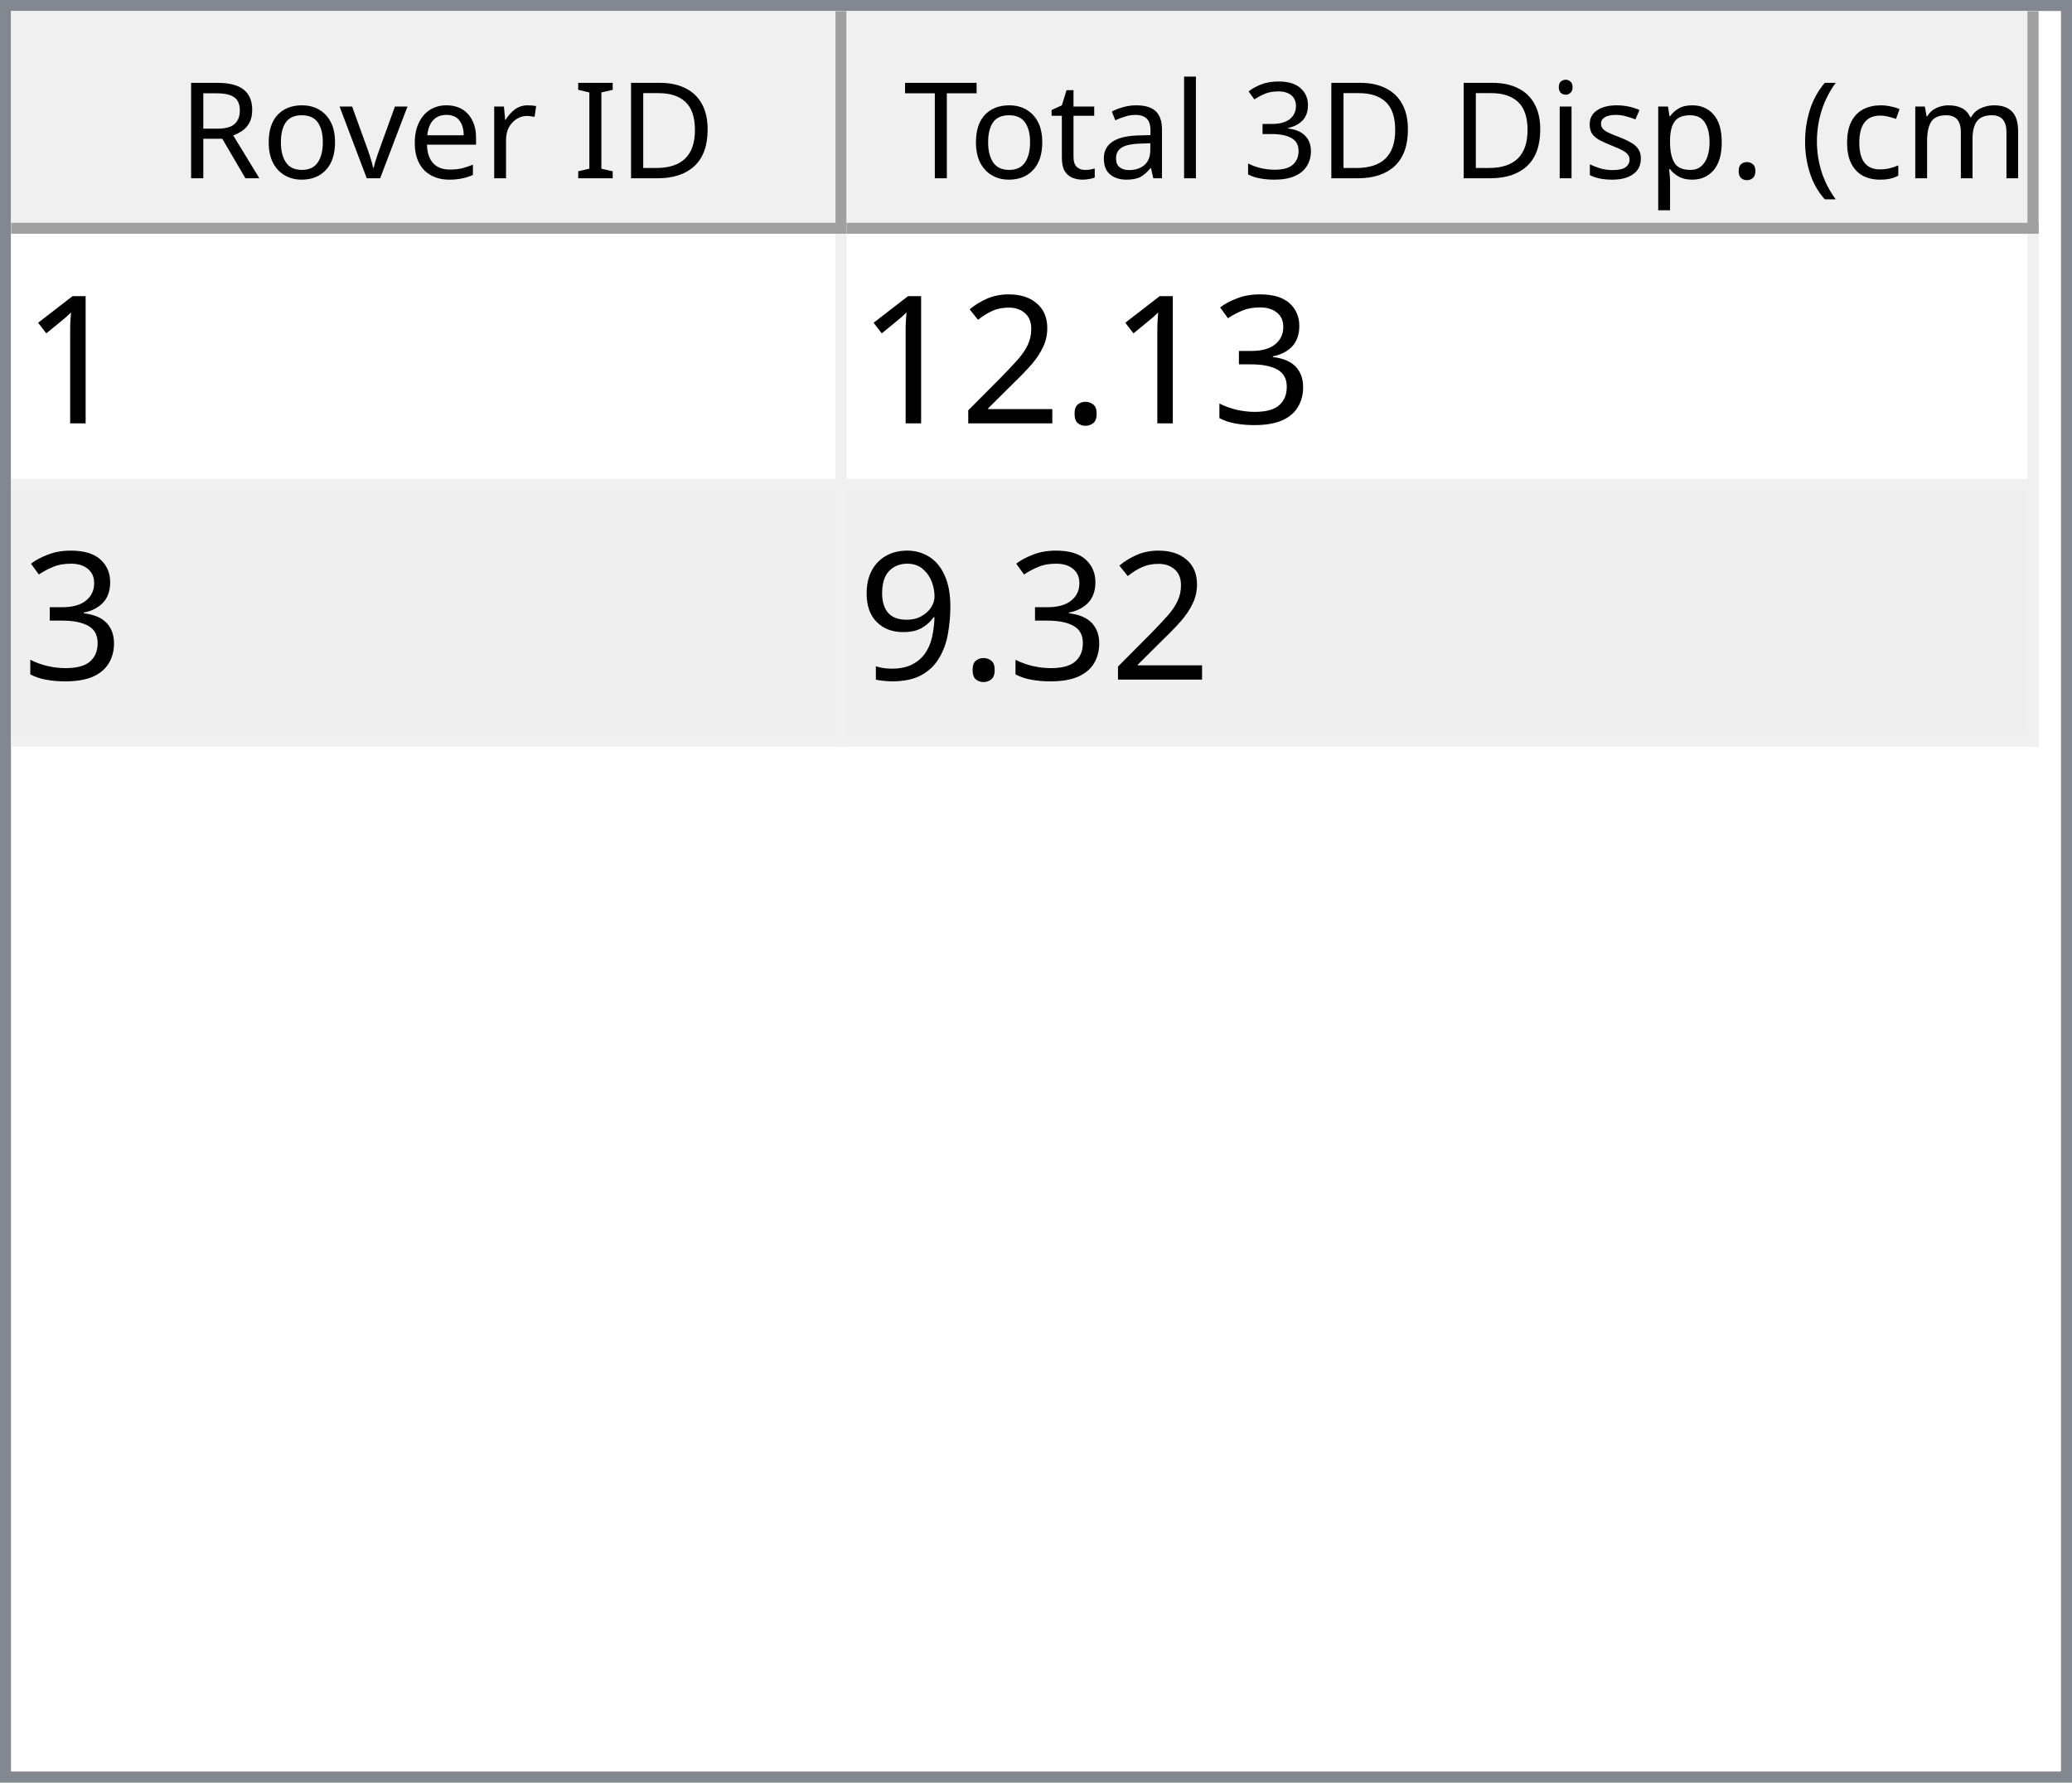
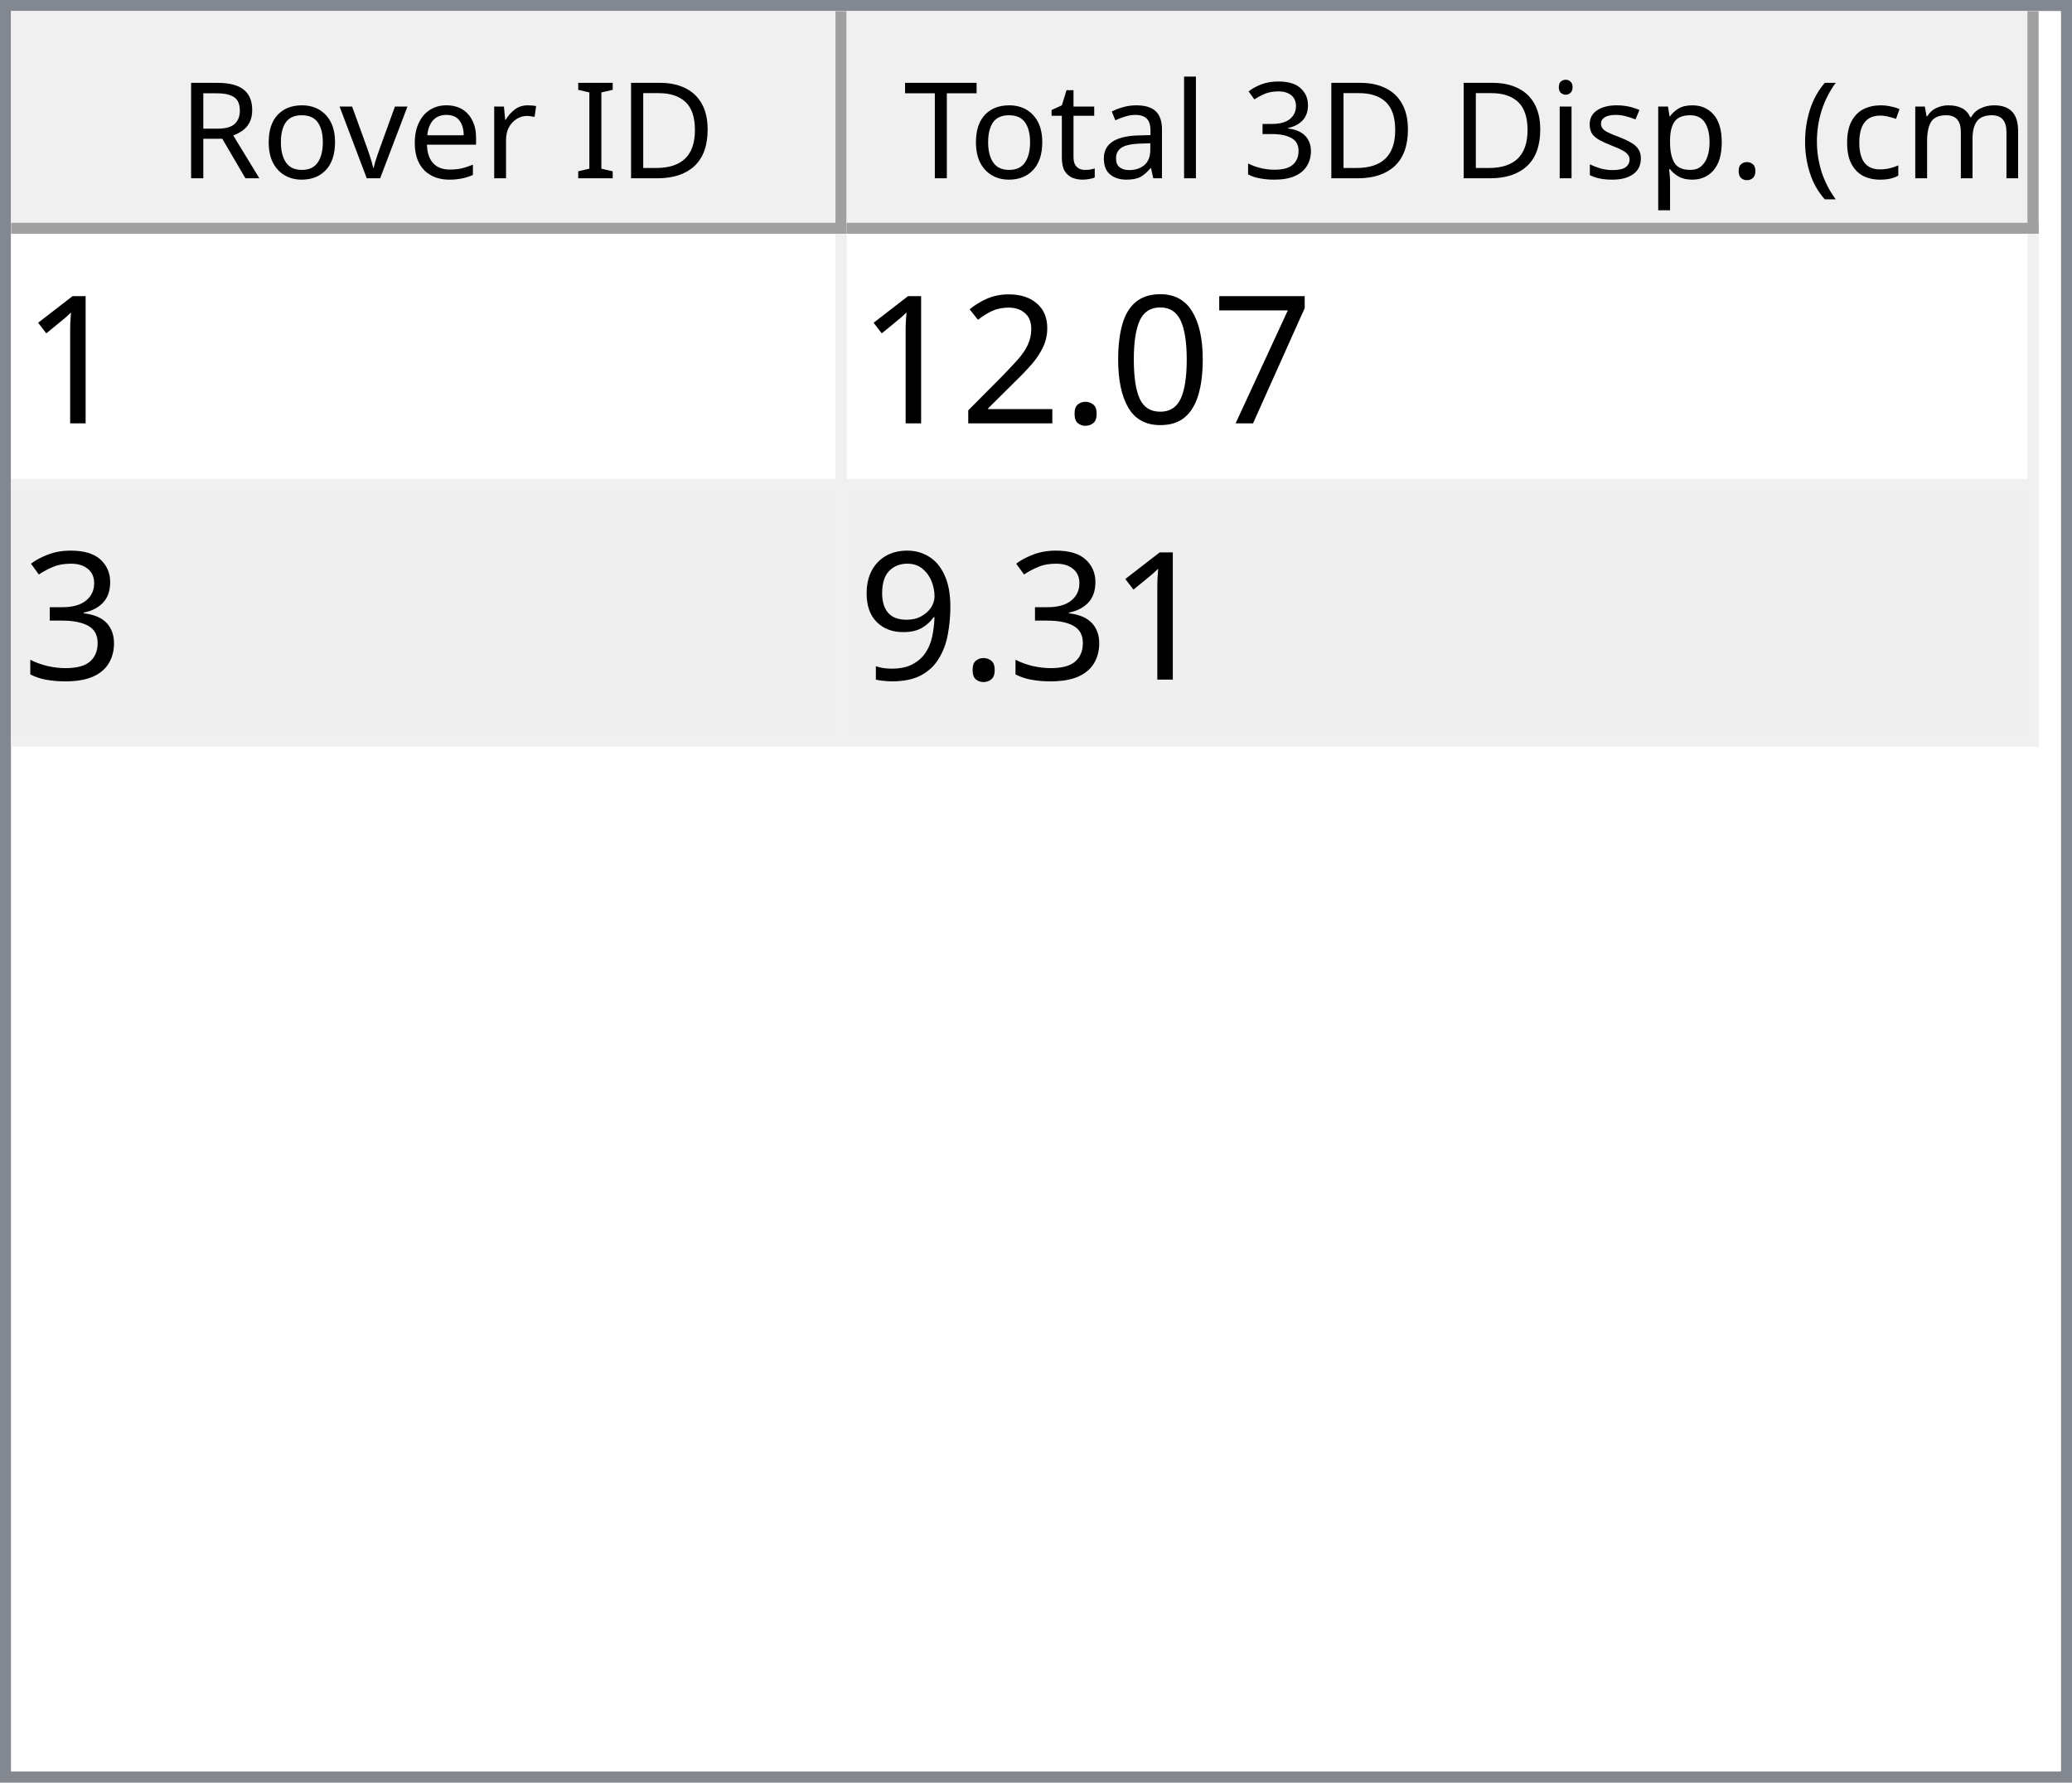
<svg xmlns="http://www.w3.org/2000/svg" style="fill-opacity:1; color-rendering:auto; color-interpolation:auto; text-rendering:auto; stroke:black; stroke-linecap:square; stroke-miterlimit:10; shape-rendering:auto; stroke-opacity:1; fill:black; stroke-dasharray:none; font-weight:normal; stroke-width:1; font-family:'Dialog'; font-style:normal; stroke-linejoin:miter; font-size:12px; stroke-dashoffset:0; image-rendering:auto;" width="186" height="160">
  <defs id="genericDefs" />
  <g>
    <defs id="defs1">
      <clipPath clipPathUnits="userSpaceOnUse" id="clipPath1">
        <path d="M0 0 L186 0 L186 160 L0 160 L0 0 Z" />
      </clipPath>
      <clipPath clipPathUnits="userSpaceOnUse" id="clipPath2">
        <path d="M0 0 L0 160 L186 160 L186 0 Z" />
      </clipPath>
      <clipPath clipPathUnits="userSpaceOnUse" id="clipPath3">
        <path d="M0 0 L0 20 L184 20 L184 0 Z" />
      </clipPath>
      <clipPath clipPathUnits="userSpaceOnUse" id="clipPath4">
        <path d="M0 0 L0 20 L75 20 L75 0 Z" />
      </clipPath>
      <clipPath clipPathUnits="userSpaceOnUse" id="clipPath5">
        <path d="M1 1 L1 19 L74 19 L74 1 Z" />
      </clipPath>
      <clipPath clipPathUnits="userSpaceOnUse" id="clipPath6">
        <path d="M0 0 L0 18 L73 18 L73 0 Z" />
      </clipPath>
      <clipPath clipPathUnits="userSpaceOnUse" id="clipPath7">
        <path d="M-0.5 -0.5 L-0.5 19.5 L74.5 19.5 L74.5 -0.5 Z" />
      </clipPath>
      <clipPath clipPathUnits="userSpaceOnUse" id="clipPath8">
        <path d="M0 0 L0 20 L107 20 L107 0 Z" />
      </clipPath>
      <clipPath clipPathUnits="userSpaceOnUse" id="clipPath9">
        <path d="M1 1 L1 19 L106 19 L106 1 Z" />
      </clipPath>
      <clipPath clipPathUnits="userSpaceOnUse" id="clipPath10">
        <path d="M0 0 L0 18 L105 18 L105 0 Z" />
      </clipPath>
      <clipPath clipPathUnits="userSpaceOnUse" id="clipPath11">
        <path d="M-0.5 -0.5 L-0.5 19.5 L106.5 19.5 L106.5 -0.5 Z" />
      </clipPath>
      <clipPath clipPathUnits="userSpaceOnUse" id="clipPath12">
        <path d="M0 0 L0 138 L184 138 L184 0 Z" />
      </clipPath>
      <clipPath clipPathUnits="userSpaceOnUse" id="clipPath13">
        <path d="M0 0 L0 46 L182 46 L182 0 Z" />
      </clipPath>
      <clipPath clipPathUnits="userSpaceOnUse" id="clipPath14">
        <path d="M-0.5 -0.5 L-0.5 45.5 L181.5 45.5 L181.5 -0.5 Z" />
      </clipPath>
      <clipPath clipPathUnits="userSpaceOnUse" id="clipPath15">
        <path d="M0 0 L0 22 L74 22 L74 0 Z" />
      </clipPath>
      <clipPath clipPathUnits="userSpaceOnUse" id="clipPath16">
        <path d="M0 0 L0 22 L106 22 L106 0 Z" />
      </clipPath>
      <font horiz-adv-x="64.551" id="font1">
        <font-face ascent="107.91" descent="25.098" units-per-em="100" style="font-style:normal; font-family:Segoe UI; font-weight:normal;" />
        <missing-glyph horiz-adv-x="64.551" d="M8.109 0 L8.109 68.266 L56.453 68.266 L56.453 0 L8.109 0 ZM15.328 7.234 L49.219 7.234 L49.219 61.031 L15.328 61.031 L15.328 7.234 Z" />
        <glyph unicode="D" horiz-adv-x="70.117" d="M9.188 0 L9.188 70.016 L28.516 70.016 Q65.531 70.016 65.531 35.891 Q65.531 19.672 55.25 9.836 Q44.969 0 27.734 0 L9.188 0 ZM17.391 62.594 L17.391 7.422 L27.828 7.422 Q41.609 7.422 49.273 14.797 Q56.938 22.172 56.938 35.688 Q56.938 62.594 28.328 62.594 L17.391 62.594 Z" />
        <glyph unicode="I" horiz-adv-x="26.611" d="M17.391 0 L9.188 0 L9.188 70.016 L17.391 70.016 L17.391 0 Z" />
        <glyph unicode=" " horiz-adv-x="27.393" d="" />
        <glyph unicode="r" horiz-adv-x="34.766" d="M34.188 41.891 Q32.078 43.5 28.125 43.5 Q23 43.5 19.555 38.672 Q16.109 33.844 16.109 25.484 L16.109 0 L8.109 0 L8.109 50 L16.109 50 L16.109 39.703 L16.312 39.703 Q18.016 44.969 21.531 47.922 Q25.047 50.875 29.391 50.875 Q32.516 50.875 34.188 50.203 L34.188 41.891 Z" />
        <glyph unicode="e" horiz-adv-x="52.295" d="M48.297 23 L12.984 23 Q13.188 14.656 17.484 10.109 Q21.781 5.562 29.297 5.562 Q37.75 5.562 44.828 11.141 L44.828 3.609 Q38.234 -1.172 27.391 -1.172 Q16.797 -1.172 10.742 5.641 Q4.688 12.453 4.688 24.812 Q4.688 36.469 11.305 43.82 Q17.922 51.172 27.734 51.172 Q37.547 51.172 42.922 44.828 Q48.297 38.484 48.297 27.203 L48.297 23 ZM40.094 29.781 Q40.047 36.719 36.75 40.578 Q33.453 44.438 27.594 44.438 Q21.922 44.438 17.969 40.383 Q14.016 36.328 13.094 29.781 L40.094 29.781 Z" />
        <glyph unicode="v" horiz-adv-x="47.9" d="M47.406 50 L27.484 0 L19.625 0 L0.688 50 L9.469 50 L22.172 13.672 Q23.578 9.672 23.922 6.688 L24.125 6.688 Q24.609 10.453 25.688 13.484 L38.969 50 L47.406 50 Z" />
        <glyph unicode="o" horiz-adv-x="58.594" d="M29 -1.172 Q17.922 -1.172 11.305 5.836 Q4.688 12.844 4.688 24.422 Q4.688 37.016 11.57 44.094 Q18.453 51.172 30.172 51.172 Q41.359 51.172 47.633 44.289 Q53.906 37.406 53.906 25.203 Q53.906 13.234 47.141 6.031 Q40.375 -1.172 29 -1.172 ZM29.594 44.438 Q21.875 44.438 17.383 39.188 Q12.891 33.938 12.891 24.703 Q12.891 15.828 17.43 10.695 Q21.969 5.562 29.594 5.562 Q37.359 5.562 41.531 10.594 Q45.703 15.625 45.703 24.906 Q45.703 34.281 41.531 39.359 Q37.359 44.438 29.594 44.438 Z" />
        <glyph unicode="R" horiz-adv-x="59.814" d="M59.375 0 L49.609 0 L37.891 19.625 Q36.281 22.359 34.766 24.289 Q33.25 26.219 31.664 27.438 Q30.078 28.656 28.25 29.219 Q26.422 29.781 24.125 29.781 L17.391 29.781 L17.391 0 L9.188 0 L9.188 70.016 L30.078 70.016 Q34.672 70.016 38.555 68.867 Q42.438 67.719 45.289 65.375 Q48.141 63.031 49.758 59.547 Q51.375 56.062 51.375 51.375 Q51.375 47.703 50.273 44.656 Q49.172 41.609 47.148 39.211 Q45.125 36.812 42.266 35.133 Q39.406 33.453 35.844 32.516 L35.844 32.328 Q37.594 31.547 38.891 30.547 Q40.188 29.547 41.359 28.18 Q42.531 26.812 43.68 25.078 Q44.828 23.344 46.234 21.047 L59.375 0 ZM17.391 62.594 L17.391 37.203 L28.516 37.203 Q31.594 37.203 34.203 38.133 Q36.812 39.062 38.719 40.797 Q40.625 42.531 41.703 45.047 Q42.781 47.562 42.781 50.688 Q42.781 56.297 39.141 59.445 Q35.5 62.594 28.609 62.594 L17.391 62.594 Z" />
        <glyph unicode=")" horiz-adv-x="30.176" d="M8.297 -15.922 L1.172 -15.922 Q16.406 2.344 16.406 26.812 Q16.406 51.469 1.078 70.016 L8.297 70.016 Q23.531 52.156 23.531 26.703 Q23.531 1.375 8.297 -15.922 Z" />
        <glyph unicode="m" horiz-adv-x="86.133" d="M79.109 0 L71.094 0 L71.094 28.719 Q71.094 37.016 68.531 40.727 Q65.969 44.438 59.906 44.438 Q54.781 44.438 51.195 39.75 Q47.609 35.062 47.609 28.516 L47.609 0 L39.594 0 L39.594 29.688 Q39.594 44.438 28.219 44.438 Q22.953 44.438 19.531 40.016 Q16.109 35.594 16.109 28.516 L16.109 0 L8.109 0 L8.109 50 L16.109 50 L16.109 42.094 L16.312 42.094 Q21.625 51.172 31.844 51.172 Q36.969 51.172 40.773 48.312 Q44.578 45.453 46 40.828 Q51.562 51.172 62.594 51.172 Q79.109 51.172 79.109 30.812 L79.109 0 Z" />
        <glyph unicode="c" horiz-adv-x="46.191" d="M42.188 2.297 Q36.422 -1.172 28.516 -1.172 Q17.828 -1.172 11.258 5.789 Q4.688 12.75 4.688 23.828 Q4.688 36.188 11.766 43.68 Q18.844 51.172 30.672 51.172 Q37.25 51.172 42.281 48.734 L42.281 40.531 Q36.719 44.438 30.375 44.438 Q22.703 44.438 17.797 38.945 Q12.891 33.453 12.891 24.516 Q12.891 15.719 17.508 10.641 Q22.125 5.562 29.891 5.562 Q36.422 5.562 42.188 9.906 L42.188 2.297 Z" />
        <glyph unicode="(" horiz-adv-x="30.176" d="M29.109 -15.922 L21.969 -15.922 Q6.844 1.375 6.844 26.703 Q6.844 52.156 21.969 70.016 L29.203 70.016 Q13.875 51.469 13.875 26.812 Q13.875 2.344 29.109 -15.922 Z" />
        <glyph unicode="." horiz-adv-x="21.68" d="M10.891 -1.078 Q8.641 -1.078 7.055 0.539 Q5.469 2.156 5.469 4.391 Q5.469 6.641 7.055 8.273 Q8.641 9.906 10.891 9.906 Q13.188 9.906 14.797 8.273 Q16.406 6.641 16.406 4.391 Q16.406 2.156 14.797 0.539 Q13.188 -1.078 10.891 -1.078 Z" />
        <glyph unicode="p" horiz-adv-x="58.789" d="M16.312 7.234 L16.109 7.234 L16.109 -23 L8.109 -23 L8.109 50 L16.109 50 L16.109 41.219 L16.312 41.219 Q22.219 51.172 33.594 51.172 Q43.266 51.172 48.688 44.461 Q54.109 37.75 54.109 26.469 Q54.109 13.922 48 6.375 Q41.891 -1.172 31.297 -1.172 Q21.578 -1.172 16.312 7.234 ZM16.109 27.391 L16.109 20.406 Q16.109 14.203 20.141 9.883 Q24.172 5.562 30.375 5.562 Q37.641 5.562 41.773 11.133 Q45.906 16.703 45.906 26.609 Q45.906 34.969 42.047 39.703 Q38.188 44.438 31.594 44.438 Q24.609 44.438 20.359 39.578 Q16.109 34.719 16.109 27.391 Z" />
        <glyph unicode="s" horiz-adv-x="42.432" d="M5.078 1.812 L5.078 10.406 Q11.625 5.562 19.484 5.562 Q30.031 5.562 30.031 12.594 Q30.031 14.594 29.125 15.992 Q28.219 17.391 26.68 18.461 Q25.141 19.531 23.07 20.383 Q21 21.234 18.609 22.172 Q15.281 23.484 12.766 24.828 Q10.25 26.172 8.57 27.859 Q6.891 29.547 6.031 31.695 Q5.172 33.844 5.172 36.719 Q5.172 40.234 6.789 42.945 Q8.406 45.656 11.086 47.484 Q13.766 49.312 17.211 50.242 Q20.656 51.172 24.312 51.172 Q30.812 51.172 35.938 48.922 L35.938 40.828 Q30.422 44.438 23.25 44.438 Q21 44.438 19.195 43.922 Q17.391 43.406 16.094 42.477 Q14.797 41.547 14.086 40.258 Q13.375 38.969 13.375 37.406 Q13.375 35.453 14.086 34.133 Q14.797 32.812 16.164 31.789 Q17.531 30.766 19.484 29.938 Q21.438 29.109 23.922 28.125 Q27.25 26.859 29.883 25.516 Q32.516 24.172 34.375 22.484 Q36.234 20.797 37.234 18.602 Q38.234 16.406 38.234 13.375 Q38.234 9.672 36.602 6.938 Q34.969 4.203 32.234 2.398 Q29.5 0.594 25.93 -0.289 Q22.359 -1.172 18.453 -1.172 Q10.75 -1.172 5.078 1.812 Z" />
        <glyph unicode="i" horiz-adv-x="24.219" d="M12.203 62.703 Q10.062 62.703 8.547 64.164 Q7.031 65.625 7.031 67.875 Q7.031 70.125 8.547 71.609 Q10.062 73.094 12.203 73.094 Q14.406 73.094 15.945 71.609 Q17.484 70.125 17.484 67.875 Q17.484 65.719 15.945 64.211 Q14.406 62.703 12.203 62.703 ZM16.109 0 L8.109 0 L8.109 50 L16.109 50 L16.109 0 Z" />
        <glyph unicode="3" horiz-adv-x="53.906" d="M46.531 19.828 Q46.531 15.094 44.75 11.211 Q42.969 7.328 39.719 4.57 Q36.469 1.812 31.93 0.297 Q27.391 -1.219 21.922 -1.219 Q11.922 -1.219 6 2.594 L6 11.188 Q13.094 5.609 22.219 5.609 Q25.875 5.609 28.828 6.539 Q31.781 7.469 33.906 9.227 Q36.031 10.984 37.18 13.477 Q38.328 15.969 38.328 19.094 Q38.328 32.812 18.797 32.812 L12.984 32.812 L12.984 39.594 L18.5 39.594 Q35.797 39.594 35.797 52.484 Q35.797 64.406 22.609 64.406 Q15.188 64.406 8.688 59.422 L8.688 67.188 Q15.375 71.188 24.609 71.188 Q29 71.188 32.57 69.969 Q36.141 68.75 38.68 66.555 Q41.219 64.359 42.609 61.281 Q44 58.203 44 54.5 Q44 40.672 30.031 36.719 L30.031 36.531 Q33.594 36.141 36.625 34.797 Q39.656 33.453 41.852 31.305 Q44.047 29.156 45.289 26.25 Q46.531 23.344 46.531 19.828 Z" />
        <glyph unicode="l" horiz-adv-x="24.219" d="M16.109 0 L8.109 0 L8.109 74.031 L16.109 74.031 L16.109 0 Z" />
        <glyph unicode="a" horiz-adv-x="50.879" d="M43.891 0 L35.891 0 L35.891 7.812 L35.688 7.812 Q30.469 -1.172 20.312 -1.172 Q12.844 -1.172 8.617 2.781 Q4.391 6.734 4.391 13.281 Q4.391 27.297 20.906 29.594 L35.891 31.688 Q35.891 44.438 25.594 44.438 Q16.547 44.438 9.281 38.281 L9.281 46.484 Q16.656 51.172 26.266 51.172 Q43.891 51.172 43.891 32.516 L43.891 0 ZM35.891 25.297 L23.828 23.641 Q18.266 22.859 15.43 20.875 Q12.594 18.891 12.594 13.875 Q12.594 10.203 15.211 7.883 Q17.828 5.562 22.172 5.562 Q28.125 5.562 32.008 9.742 Q35.891 13.922 35.891 20.312 L35.891 25.297 Z" />
        <glyph unicode="t" horiz-adv-x="33.887" d="M31.297 0.484 Q28.469 -1.078 23.828 -1.078 Q10.688 -1.078 10.688 13.578 L10.688 43.172 L2.094 43.172 L2.094 50 L10.688 50 L10.688 62.203 L18.703 64.797 L18.703 50 L31.297 50 L31.297 43.172 L18.703 43.172 L18.703 14.984 Q18.703 9.969 20.414 7.82 Q22.125 5.672 26.078 5.672 Q29.109 5.672 31.297 7.328 L31.297 0.484 Z" />
        <glyph unicode="T" horiz-adv-x="52.393" d="M50.594 62.594 L30.375 62.594 L30.375 0 L22.172 0 L22.172 62.594 L2 62.594 L2 70.016 L50.594 70.016 L50.594 62.594 Z" />
      </font>
      <font horiz-adv-x="75.0" id="font2">
        <font-face ascent="100.537" descent="21.973" units-per-em="100" style="font-style:normal; font-family:sans-serif; font-weight:normal;" />
        <missing-glyph horiz-adv-x="75.0" d="M12.5 0 L12.5 62.5 L62.5 62.5 L62.5 0 L12.5 0 ZM14.062 1.562 L60.938 1.562 L60.938 60.938 L14.062 60.938 L14.062 1.562 Z" />
        <glyph unicode="1" horiz-adv-x="55.615" d="M37.25 0 L28.469 0 L28.469 56 Q25.297 52.984 20.141 49.953 Q14.984 46.922 10.891 45.406 L10.891 53.906 Q18.266 57.375 23.781 62.305 Q29.297 67.234 31.594 71.875 L37.25 71.875 L37.25 0 Z" />
-         <glyph unicode="3" horiz-adv-x="55.615" d="M4.203 18.891 L12.984 20.062 Q14.5 12.594 18.141 9.297 Q21.781 6 27 6 Q33.203 6 37.477 10.297 Q41.75 14.594 41.75 20.953 Q41.75 27 37.797 30.93 Q33.844 34.859 27.734 34.859 Q25.25 34.859 21.531 33.891 L22.516 41.609 Q23.391 41.5 23.922 41.5 Q29.547 41.5 34.039 44.43 Q38.531 47.359 38.531 53.469 Q38.531 58.297 35.258 61.477 Q31.984 64.656 26.812 64.656 Q21.688 64.656 18.266 61.43 Q14.844 58.203 13.875 51.766 L5.078 53.328 Q6.688 62.156 12.398 67.016 Q18.109 71.875 26.609 71.875 Q32.469 71.875 37.398 69.359 Q42.328 66.844 44.945 62.5 Q47.562 58.156 47.562 53.266 Q47.562 48.641 45.07 44.828 Q42.578 41.016 37.703 38.766 Q44.047 37.312 47.562 32.695 Q51.078 28.078 51.078 21.141 Q51.078 11.766 44.242 5.25 Q37.406 -1.266 26.953 -1.266 Q17.531 -1.266 11.305 4.352 Q5.078 9.969 4.203 18.891 Z" />
+         <glyph unicode="7" horiz-adv-x="55.615" d="M4.734 62.203 L4.734 70.656 L51.078 70.656 L51.078 63.812 Q44.234 56.547 37.523 44.484 Q30.812 32.422 27.156 19.672 Q24.516 10.688 23.781 0 L14.75 0 Q14.891 8.453 18.062 20.414 Q21.234 32.375 27.172 43.484 Q33.109 54.594 39.797 62.203 L4.734 62.203 Z" />
+         <glyph unicode="0" horiz-adv-x="55.615" d="M4.156 35.297 Q4.156 48 6.766 55.742 Q9.375 63.484 14.523 67.68 Q19.672 71.875 27.484 71.875 Q33.25 71.875 37.594 69.555 Q41.938 67.234 44.773 62.867 Q47.609 58.5 49.219 52.227 Q50.828 45.953 50.828 35.297 Q50.828 22.703 48.242 14.969 Q45.656 7.234 40.508 3.008 Q35.359 -1.219 27.484 -1.219 Q17.141 -1.219 11.234 6.203 Q4.156 15.141 4.156 35.297 ZM13.188 35.297 Q13.188 17.672 17.312 11.836 Q21.438 6 27.484 6 Q33.547 6 37.672 11.859 Q41.797 17.719 41.797 35.297 Q41.797 52.984 37.672 58.789 Q33.547 64.594 27.391 64.594 Q21.344 64.594 17.719 59.469 Q13.188 52.938 13.188 35.297 Z" />
        <glyph unicode="." horiz-adv-x="27.783" d="M9.078 0 L9.078 10.016 L19.094 10.016 L19.094 0 L9.078 0 Z" />
        <glyph unicode="2" horiz-adv-x="55.615" d="M50.344 8.453 L50.344 0 L3.031 0 Q2.938 3.172 4.047 6.109 Q5.859 10.938 9.836 15.625 Q13.812 20.312 21.344 26.469 Q33.016 36.031 37.117 41.625 Q41.219 47.219 41.219 52.203 Q41.219 57.422 37.477 61.008 Q33.734 64.594 27.734 64.594 Q21.391 64.594 17.578 60.789 Q13.766 56.984 13.719 50.25 L4.688 51.172 Q5.609 61.281 11.664 66.578 Q17.719 71.875 27.938 71.875 Q38.234 71.875 44.242 66.164 Q50.25 60.453 50.25 52 Q50.25 47.703 48.492 43.555 Q46.734 39.406 42.656 34.812 Q38.578 30.219 29.109 22.219 Q21.188 15.578 18.945 13.211 Q16.703 10.844 15.234 8.453 L50.344 8.453 Z" />
+         <glyph unicode="3" horiz-adv-x="55.615" d="M4.203 18.891 L12.984 20.062 Q14.5 12.594 18.141 9.297 Q21.781 6 27 6 Q33.203 6 37.477 10.297 Q41.75 14.594 41.75 20.953 Q41.75 27 37.797 30.93 Q33.844 34.859 27.734 34.859 Q25.25 34.859 21.531 33.891 L22.516 41.609 Q23.391 41.5 23.922 41.5 Q29.547 41.5 34.039 44.43 Q38.531 47.359 38.531 53.469 Q38.531 58.297 35.258 61.477 Q31.984 64.656 26.812 64.656 Q21.688 64.656 18.266 61.43 Q14.844 58.203 13.875 51.766 L5.078 53.328 Q6.688 62.156 12.398 67.016 Q18.109 71.875 26.609 71.875 Q32.469 71.875 37.398 69.359 Q42.328 66.844 44.945 62.5 Q47.562 58.156 47.562 53.266 Q47.562 48.641 45.07 44.828 Q42.578 41.016 37.703 38.766 Q44.047 37.312 47.562 32.695 Q51.078 28.078 51.078 21.141 Q51.078 11.766 44.242 5.25 Q37.406 -1.266 26.953 -1.266 Q17.531 -1.266 11.305 4.352 Q5.078 9.969 4.203 18.891 Z" />
        <glyph unicode="9" horiz-adv-x="55.615" d="M5.469 16.547 L13.922 17.328 Q14.984 11.375 18.016 8.688 Q21.047 6 25.781 6 Q29.828 6 32.883 7.859 Q35.938 9.719 37.891 12.82 Q39.844 15.922 41.164 21.195 Q42.484 26.469 42.484 31.938 Q42.484 32.516 42.438 33.688 Q39.797 29.5 35.234 26.883 Q30.672 24.266 25.344 24.266 Q16.453 24.266 10.305 30.711 Q4.156 37.156 4.156 47.703 Q4.156 58.594 10.578 65.234 Q17 71.875 26.656 71.875 Q33.641 71.875 39.43 68.117 Q45.219 64.359 48.219 57.398 Q51.219 50.438 51.219 37.25 Q51.219 23.531 48.242 15.406 Q45.266 7.281 39.383 3.031 Q33.5 -1.219 25.594 -1.219 Q17.188 -1.219 11.867 3.445 Q6.547 8.109 5.469 16.547 ZM41.453 48.141 Q41.453 55.719 37.43 60.156 Q33.406 64.594 27.734 64.594 Q21.875 64.594 17.531 59.812 Q13.188 55.031 13.188 47.406 Q13.188 40.578 17.312 36.305 Q21.438 32.031 27.484 32.031 Q33.594 32.031 37.523 36.305 Q41.453 40.578 41.453 48.141 Z" />
      </font>
    </defs>
    <g style="fill:white; stroke:white;">
      <rect x="0" y="0" width="186" style="clip-path:url(#clipPath1); stroke:none;" height="160" />
    </g>
    <g style="fill:white; text-rendering:optimizeSpeed; color-rendering:optimizeSpeed; image-rendering:optimizeSpeed; shape-rendering:crispEdges; stroke:white; color-interpolation:sRGB;">
      <rect x="0" width="186" height="160" y="0" style="stroke:none;" />
      <path style="stroke:none;" d="M0 160 L186 160 L186 0 L0 0 Z" />
    </g>
    <g style="fill:rgb(240,240,240); font-family:'Segoe UI'; stroke:rgb(240,240,240);">
      <rect x="0" y="0" width="186" style="clip-path:url(#clipPath2); stroke:none;" height="160" />
    </g>
    <g style="fill:rgb(130,135,144); font-family:'Segoe UI'; stroke:rgb(130,135,144);">
      <path d="M0 0 L186 0 L186 160 L0 160 L0 0 ZM1 1 L185 1 L185 159 L1 159 L1 1 Z" style="fill-rule:evenodd; clip-path:url(#clipPath2); stroke:none;" />
    </g>
    <g style="fill:white; font-family:'Segoe UI'; stroke:white;" transform="translate(1,1)">
      <rect x="0" y="0" width="184" style="clip-path:url(#clipPath3); stroke:none;" height="20" />
    </g>
    <g style="fill:rgb(240,240,240); font-family:'Segoe UI'; stroke:rgb(240,240,240);" transform="translate(1,1)">
      <rect x="0" y="0" width="75" style="clip-path:url(#clipPath4); stroke:none;" height="20" />
    </g>
    <g style="font-family:'Segoe UI';" transform="translate(2,2)">
      <text x="14" xml:space="preserve" y="14" style="clip-path:url(#clipPath6); stroke:none;">Rover ID</text>
    </g>
    <g style="fill:rgb(160,160,160); font-family:'Segoe UI'; stroke:rgb(160,160,160); stroke-linejoin:bevel;" transform="translate(1.5,1.5)">
      <line x1="74" x2="74" y1="0" style="fill:none; clip-path:url(#clipPath7);" y2="19" />
    </g>
    <g style="fill:rgb(160,160,160); font-family:'Segoe UI'; stroke:rgb(160,160,160); stroke-linejoin:bevel;" transform="matrix(1,0,0,1,1,1) translate(0.5,0.5)">
      <line x1="0" x2="74" y1="19" style="fill:none; clip-path:url(#clipPath7);" y2="19" />
    </g>
    <g style="fill:rgb(240,240,240); font-family:'Segoe UI'; stroke:rgb(240,240,240);" transform="translate(76,1)">
      <rect x="0" y="0" width="107" style="clip-path:url(#clipPath8); stroke:none;" height="20" />
    </g>
    <g style="font-family:'Segoe UI';" transform="translate(77,2)">
      <text x="1" xml:space="preserve" y="14" style="clip-path:url(#clipPath10); stroke:none;"> Total 3D Disp. (cm)</text>
    </g>
    <g style="fill:rgb(160,160,160); font-family:'Segoe UI'; stroke:rgb(160,160,160); stroke-linejoin:bevel;" transform="translate(76.5,1.5)">
      <line x1="106" x2="106" y1="0" style="fill:none; clip-path:url(#clipPath11);" y2="19" />
    </g>
    <g style="fill:rgb(160,160,160); font-family:'Segoe UI'; stroke:rgb(160,160,160); stroke-linejoin:bevel;" transform="matrix(1,0,0,1,76,1) translate(0.5,0.5)">
      <line x1="0" x2="106" y1="19" style="fill:none; clip-path:url(#clipPath11);" y2="19" />
    </g>
    <g style="fill:white; font-family:'Segoe UI'; stroke:white;" transform="translate(1,21)">
      <rect x="0" y="0" width="184" style="clip-path:url(#clipPath12); stroke:none;" height="138" />
    </g>
    <g style="fill:rgb(240,240,240); font-size:16px; font-family:sans-serif; stroke:rgb(240,240,240);" transform="translate(1,21)">
      <rect x="0" y="0" width="182" style="clip-path:url(#clipPath13); stroke:none;" height="46" />
      <line transform="translate(0.5,0.5)" x1="0" x2="181" y1="22" style="clip-path:url(#clipPath14); fill:none; stroke-linejoin:bevel;" y2="22" />
    </g>
    <g transform="matrix(1,0,0,1,1,21) translate(0.5,0.5)" style="fill:rgb(240,240,240); font-size:16px; font-family:sans-serif; stroke:rgb(240,240,240); stroke-linejoin:bevel;">
      <line x1="0" x2="181" y1="45" style="fill:none; clip-path:url(#clipPath14);" y2="45" />
    </g>
    <g transform="matrix(1,0,0,1,1,21) translate(0.5,0.5)" style="fill:rgb(240,240,240); font-size:16px; font-family:sans-serif; stroke:rgb(240,240,240); stroke-linejoin:bevel;">
      <line x1="74" x2="74" y1="0" style="fill:none; clip-path:url(#clipPath14);" y2="45" />
    </g>
    <g transform="matrix(1,0,0,1,1,21) translate(0.5,0.5)" style="fill:rgb(240,240,240); font-size:16px; font-family:sans-serif; stroke:rgb(240,240,240); stroke-linejoin:bevel;">
      <line x1="181" x2="181" y1="0" style="fill:none; clip-path:url(#clipPath14);" y2="45" />
    </g>
    <g style="fill:white; font-size:16px; font-family:sans-serif; stroke:white;" transform="matrix(1,0,0,1,1,21)">
      <rect x="0" y="0" width="74" style="clip-path:url(#clipPath15); stroke:none;" height="22" />
      <text x="1" y="17" style="fill:black; clip-path:url(#clipPath15); stroke:none;" xml:space="preserve">1</text>
    </g>
    <g style="fill:white; font-size:16px; font-family:sans-serif; stroke:white;" transform="matrix(1,0,0,1,1,21) translate(75,0)">
      <rect x="0" y="0" width="106" style="clip-path:url(#clipPath16); stroke:none;" height="22" />
-       <text x="1" y="17" style="fill:black; clip-path:url(#clipPath16); stroke:none;" xml:space="preserve">12.13</text>
+       <text x="1" y="17" style="fill:black; clip-path:url(#clipPath16); stroke:none;" xml:space="preserve">12.07</text>
    </g>
    <g style="fill:rgb(239,239,239); font-size:16px; font-family:sans-serif; stroke:rgb(239,239,239);" transform="matrix(1,0,0,1,1,21) translate(0,23)">
      <rect x="0" y="0" width="74" style="clip-path:url(#clipPath15); stroke:none;" height="22" />
      <text x="1" y="17" style="fill:black; clip-path:url(#clipPath15); stroke:none;" xml:space="preserve">3</text>
    </g>
    <g style="fill:rgb(239,239,239); font-size:16px; font-family:sans-serif; stroke:rgb(239,239,239);" transform="matrix(1,0,0,1,1,21) translate(75,23)">
      <rect x="0" y="0" width="106" style="clip-path:url(#clipPath16); stroke:none;" height="22" />
-       <text x="1" y="17" style="fill:black; clip-path:url(#clipPath16); stroke:none;" xml:space="preserve">9.32</text>
+       <text x="1" y="17" style="fill:black; clip-path:url(#clipPath16); stroke:none;" xml:space="preserve">9.31</text>
    </g>
  </g>
</svg>
